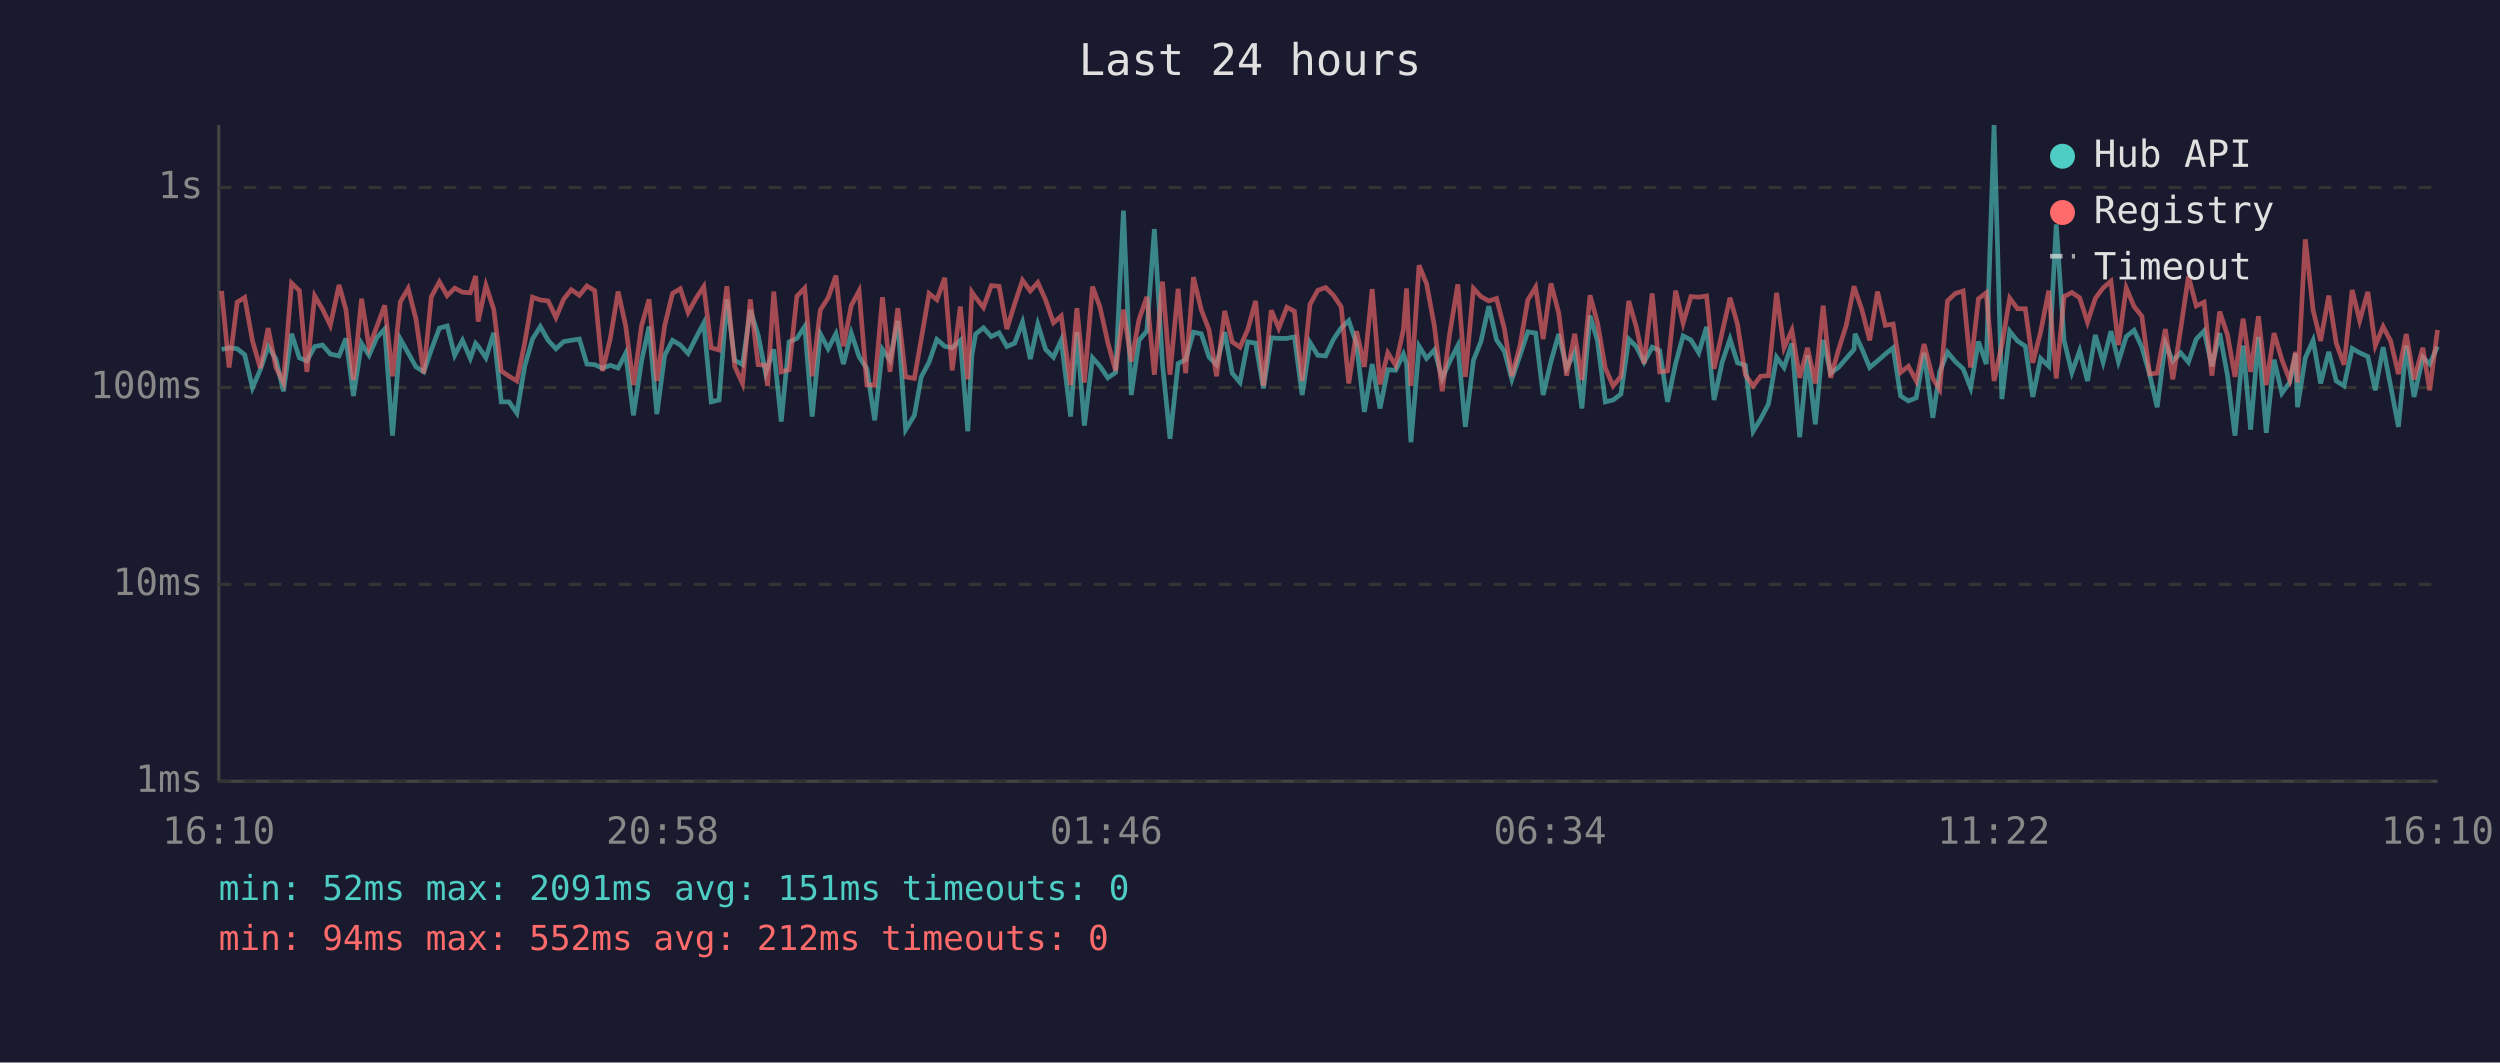
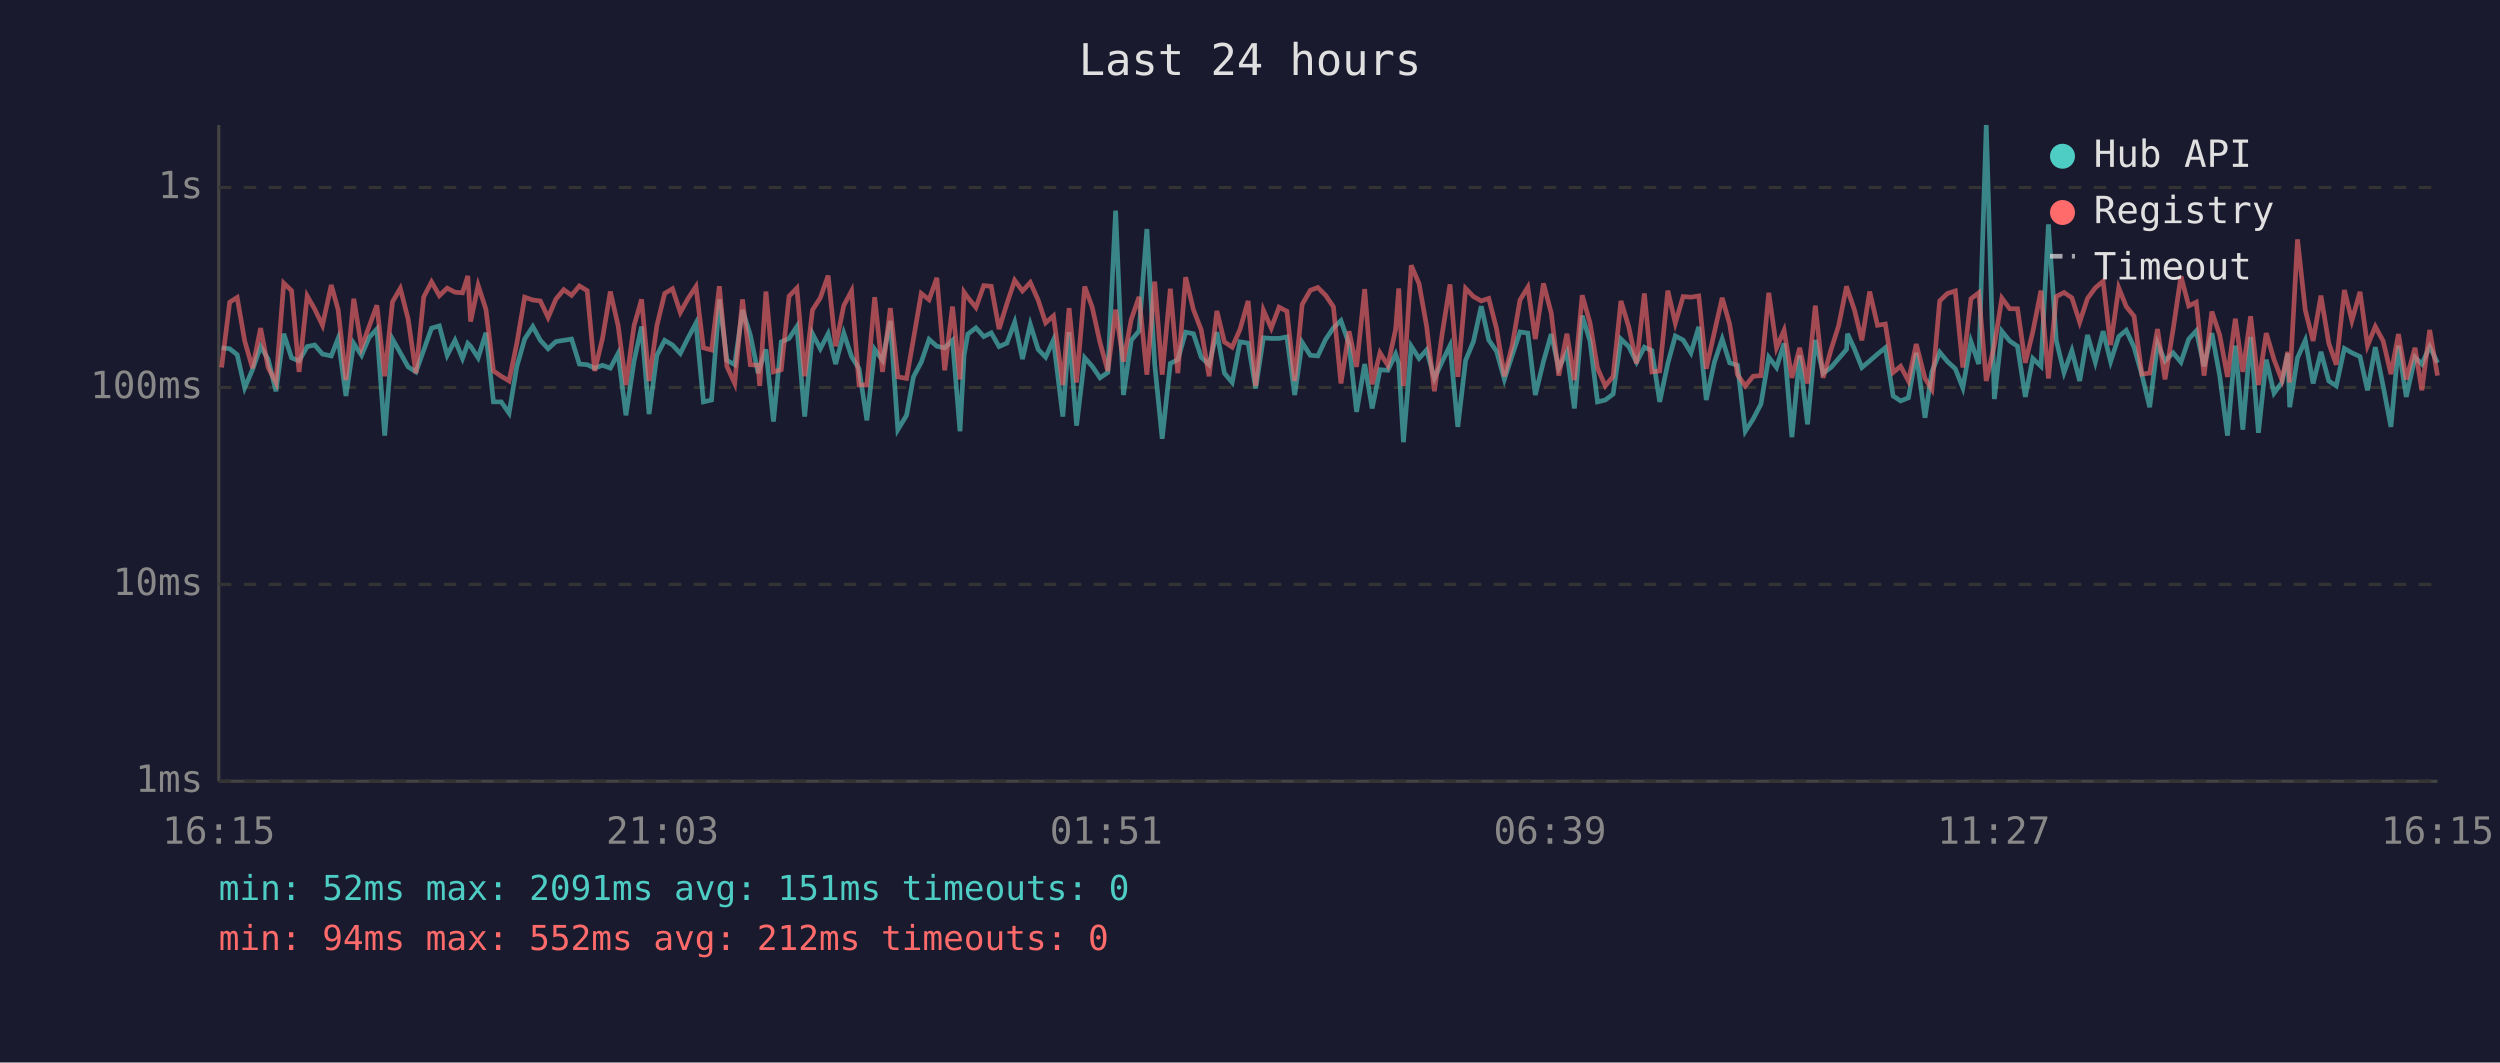
<svg xmlns="http://www.w3.org/2000/svg" viewBox="0 0 800 340" font-family="monospace" font-size="12">
  <rect width="800" height="340" fill="#1a1a2e" />
  <text x="400" y="24" fill="#e0e0e0" font-size="14" text-anchor="middle">Last 24 hours</text>
  <line x1="70" y1="40" x2="70" y2="250" stroke="#444" stroke-width="1" />
  <line x1="70" y1="250" x2="780" y2="250" stroke="#444" stroke-width="1" />
  <line x1="70" y1="250" x2="780" y2="250" stroke="#333" stroke-width="1" stroke-dasharray="4" />
  <text x="65" y="250" fill="#888" text-anchor="end" dominant-baseline="middle">1ms</text>
  <line x1="70" y1="187" x2="780" y2="187" stroke="#333" stroke-width="1" stroke-dasharray="4" />
  <text x="65" y="187" fill="#888" text-anchor="end" dominant-baseline="middle">10ms</text>
  <line x1="70" y1="124" x2="780" y2="124" stroke="#333" stroke-width="1" stroke-dasharray="4" />
  <text x="65" y="124" fill="#888" text-anchor="end" dominant-baseline="middle">100ms</text>
  <line x1="70" y1="60" x2="780" y2="60" stroke="#333" stroke-width="1" stroke-dasharray="4" />
  <text x="65" y="60" fill="#888" text-anchor="end" dominant-baseline="middle">1s</text>
-   <text x="70" y="270" fill="#888" text-anchor="middle">16:10</text>
-   <text x="212" y="270" fill="#888" text-anchor="middle">20:58</text>
-   <text x="354" y="270" fill="#888" text-anchor="middle">01:46</text>
-   <text x="496" y="270" fill="#888" text-anchor="middle">06:34</text>
-   <text x="638" y="270" fill="#888" text-anchor="middle">11:22</text>
-   <text x="780" y="270" fill="#888" text-anchor="middle">16:10</text>
-   <polyline points="70.9,111.8 73.3,111.3 75.9,111.6 78.3,113.5 80.8,124.1 83.3,118.3 85.8,110.9 88.3,114.9 90.7,125.2 93.3,106.8 95.8,114.5 98.2,115.5 100.7,110.9 103.2,110.4 105.7,113.3 108.5,113.9 110.7,108.3 113.1,126.7 115.7,109.9 118.1,113.7 120.6,108.0 123.1,105.3 125.6,139.4 128.1,108.5 130.6,112.9 133.1,117.4 135.6,119.0 138.0,112.0 140.6,105.0 143.1,104.3 145.5,113.7 148.0,108.9 150.5,114.7 152.2,109.9 153.0,110.8 155.5,114.5 158.0,106.5 160.4,128.6 162.9,128.6 165.4,132.2 167.9,117.2 170.4,108.5 172.9,104.5 175.4,108.9 177.9,111.6 180.4,109.3 182.8,108.9 185.4,108.5 187.8,116.5 190.3,116.7 192.8,117.8 195.3,116.9 197.8,117.8 200.2,113.1 202.7,132.9 205.3,115.5 207.7,104.5 210.2,132.5 212.7,113.7 215.2,108.9 217.7,110.4 220.2,113.1 222.7,108.1 225.2,103.4 227.6,128.6 230.1,128.0 232.6,95.8 235.1,115.3 237.6,116.7 240.1,99.2 242.6,107.2 245.0,119.4 245.6,117.6 247.6,111.8 250.0,134.9 252.5,109.4 255.0,108.3 257.5,104.5 259.9,133.3 262.5,106.8 265.0,111.6 267.5,106.8 269.9,116.5 272.4,106.6 274.9,114.1 277.4,118.0 279.9,134.5 282.4,111.8 284.8,115.3 287.3,102.7 289.8,137.5 292.6,132.9 294.8,120.6 297.3,115.9 299.8,108.6 302.3,110.8 304.7,111.3 307.3,108.9 309.7,138.0 311.0,113.7 312.2,106.9 314.7,104.9 317.2,107.7 319.7,106.5 322.2,110.9 324.7,109.8 327.2,103.1 329.7,114.9 332.1,103.8 334.6,111.8 337.1,114.3 339.6,108.8 342.6,133.3 344.6,106.3 347.0,136.2 349.6,114.5 352.0,117.2 354.5,120.9 357.0,119.2 359.5,67.4 362.0,126.4 364.5,108.9 367.0,105.9 369.4,73.3 372.0,116.5 374.4,140.4 377.0,116.3 379.4,115.1 381.9,106.3 384.4,106.8 386.9,114.3 389.3,116.7 391.9,106.3 394.3,119.4 396.8,122.4 399.3,109.4 401.8,109.8 404.3,124.3 406.8,108.1 409.2,108.3 411.8,108.3 414.2,107.8 416.7,126.4 419.2,109.6 421.7,113.7 424.2,113.9 426.7,108.6 429.2,104.9 431.6,102.6 434.1,110.1 436.6,131.8 439.1,116.5 441.6,130.7 444.1,118.3 446.6,118.5 449.1,113.3 450.1,116.3 451.5,141.5 454.1,110.8 456.5,114.7 459.0,112.0 461.5,121.1 463.9,115.7 466.5,110.6 468.9,136.6 471.5,115.3 473.9,109.3 476.4,98.0 478.9,108.8 481.4,112.4 483.8,121.4 486.4,113.7 488.9,106.2 491.4,106.6 493.8,126.4 496.3,115.7 498.8,106.9 501.3,117.8 503.9,112.7 506.2,130.7 508.8,101.0 511.2,109.1 513.7,128.6 516.2,128.0 518.7,126.1 521.2,108.5 523.6,110.9 526.1,115.9 528.7,111.1 531.1,112.2 533.6,128.6 536.2,116.3 538.6,107.5 541.1,108.8 543.6,112.9 546.1,104.6 548.5,128.0 551.1,115.9 553.6,108.5 556.0,116.1 558.5,116.9 561.0,138.0 563.4,134.1 565.9,129.3 568.5,114.3 570.9,117.6 573.4,109.9 575.9,139.9 578.4,113.7 580.9,135.8 583.4,108.8 585.8,119.4 588.3,117.6 590.8,114.7 593.3,111.8 593.6,106.8 595.8,111.6 598.3,117.6 600.8,115.5 603.3,113.3 605.8,111.3 608.2,126.7 610.7,128.3 613.2,127.3 615.7,112.9 618.5,133.7 620.7,119.0 623.2,112.7 625.7,115.7 628.2,118.0 630.6,124.1 633.1,109.3 635.6,116.5 638.1,40.0 640.6,127.7 643.1,106.0 645.6,109.1 648.1,110.8 650.5,127.0 653.0,114.7 655.6,117.2 658.0,71.8 660.5,108.9 663.0,119.2 665.5,112.2 668.0,121.9 670.5,107.2 673.0,115.9 675.5,106.0 677.9,115.7 680.4,107.7 682.9,105.7 685.4,111.1 687.9,119.9 690.3,130.3 692.9,109.9 695.3,115.5 697.8,112.9 700.3,115.9 702.8,108.5 705.3,105.9 707.8,117.2 710.3,106.6 712.8,120.2 715.2,139.4 717.8,110.6 720.2,137.5 722.7,107.8 725.2,138.5 727.7,115.1 730.2,125.8 732.7,122.4 734.6,113.1 735.2,130.3 737.7,114.5 740.2,108.9 742.6,122.7 745.2,112.6 747.6,121.9 750.1,123.5 752.7,111.5 755.1,112.9 757.7,114.1 760.1,124.9 762.6,111.1 765.0,123.5 767.5,136.6 770.0,110.6 772.5,127.0 775.3,114.3 777.5,116.5 780.0,110.9" fill="none" stroke="#4ecdc4" stroke-width="1.5" opacity="0.6" />
-   <polyline points="70.9,93.1 73.3,117.6 75.9,96.7 78.3,95.2 80.8,109.1 83.3,117.8 85.8,105.0 88.3,117.6 90.7,122.4 93.3,90.6 95.8,93.0 98.2,119.0 100.7,94.7 103.2,98.9 105.7,104.1 108.5,91.2 110.7,99.1 113.1,121.6 115.7,95.6 118.1,111.1 120.6,104.5 123.1,97.7 125.6,120.4 128.1,96.6 130.6,92.3 133.1,102.1 135.6,119.4 138.0,95.0 140.6,90.2 143.1,94.6 145.5,92.2 148.0,93.5 150.5,93.7 152.2,88.3 153.0,102.9 155.5,91.3 158.0,99.0 160.4,118.7 162.9,120.4 165.4,121.9 167.9,109.8 170.4,95.1 172.9,96.0 175.4,96.3 177.9,101.6 180.4,95.7 182.8,92.7 185.4,94.5 187.8,91.5 190.3,93.0 192.8,118.7 195.3,108.3 197.8,93.3 200.2,104.2 202.7,123.2 205.3,104.2 207.7,95.8 210.2,121.9 212.7,104.2 215.2,93.9 217.7,92.4 220.2,100.0 222.7,95.5 225.2,91.7 227.6,111.3 230.1,112.0 232.6,91.6 235.1,117.2 237.6,122.7 240.1,95.8 242.6,116.7 245.0,116.9 245.6,123.5 247.6,93.3 250.0,119.0 252.5,118.3 255.0,94.8 257.5,92.2 259.9,120.4 262.5,99.2 265.0,95.3 267.5,88.2 269.9,110.8 272.4,97.8 274.9,93.1 277.4,123.2 279.9,123.2 282.4,95.1 284.8,119.0 287.3,98.6 289.8,120.6 292.6,121.1 294.8,108.5 297.3,93.9 299.8,95.9 302.3,88.9 304.7,118.5 307.3,98.1 309.7,121.4 311.0,93.5 312.2,95.2 314.7,98.4 317.2,91.4 319.7,91.6 322.2,105.3 324.7,97.2 327.2,89.7 329.7,93.1 332.1,90.4 334.6,96.0 337.1,103.3 339.6,101.1 342.6,123.2 344.6,98.6 347.0,122.4 349.6,91.7 352.0,98.3 354.5,109.6 357.0,118.7 359.5,99.1 362.0,115.7 364.5,102.2 367.0,95.0 369.4,119.9 372.0,90.1 374.4,119.9 377.0,92.4 379.4,119.4 381.9,88.7 384.4,99.1 386.9,105.6 389.3,120.4 391.9,99.5 394.3,109.4 396.8,111.1 399.3,105.4 401.8,96.3 404.3,123.5 406.8,99.3 409.2,105.0 411.8,98.3 414.2,99.6 416.7,121.9 419.2,97.4 421.7,92.9 424.2,92.0 426.7,94.5 429.2,98.2 431.6,122.7 434.1,106.0 436.6,117.4 439.1,92.5 441.6,123.0 444.1,112.9 446.6,116.9 449.1,105.4 450.1,92.3 451.5,123.5 454.1,84.9 456.5,90.8 459.0,104.3 461.5,125.2 463.9,106.8 466.5,91.0 468.9,120.6 471.5,92.3 473.9,94.9 476.4,96.3 478.9,95.5 481.4,105.2 483.8,120.4 486.4,110.6 488.9,96.0 491.4,91.9 493.8,108.5 496.3,90.7 498.8,100.2 501.3,120.2 503.9,106.8 506.2,121.6 508.8,94.5 511.2,103.3 513.7,117.8 516.2,123.5 518.7,120.4 521.2,96.3 523.6,104.6 526.1,116.3 528.7,93.9 531.1,119.0 533.6,118.7 536.2,93.0 538.6,103.4 541.1,94.9 543.6,95.1 546.1,94.7 548.5,118.0 551.1,106.3 553.6,95.3 556.0,103.8 558.5,119.9 561.0,123.5 563.4,120.4 565.9,120.2 568.5,93.7 570.9,111.3 573.4,105.7 575.9,120.9 578.4,111.3 580.9,122.7 583.4,97.8 585.8,120.9 588.3,112.0 590.8,104.1 593.3,91.6 593.6,92.7 595.8,99.1 598.3,108.9 600.8,93.3 603.3,104.1 605.8,103.7 608.2,119.2 610.7,117.2 613.2,121.9 615.7,110.1 618.5,121.1 620.7,124.6 623.2,96.3 625.7,93.9 628.2,93.1 630.6,117.6 633.1,95.6 635.6,93.7 638.1,121.9 640.6,110.4 643.1,95.4 645.6,98.8 648.1,98.8 650.5,116.1 653.0,106.2 655.6,93.0 658.0,121.1 660.5,94.9 663.0,93.6 665.5,95.3 668.0,103.1 670.5,95.5 673.0,92.1 675.5,90.0 677.9,110.4 680.4,92.1 682.9,98.1 685.4,101.2 687.9,119.7 690.3,119.4 692.9,105.3 695.3,121.4 697.8,105.4 700.3,88.4 702.8,97.9 705.3,96.7 707.8,120.2 710.3,99.7 712.8,107.2 715.2,120.6 717.8,102.0 720.2,119.0 722.7,101.2 725.2,123.2 727.7,106.6 730.2,115.1 732.7,121.6 734.6,112.6 735.2,122.4 737.7,76.6 740.2,99.3 742.6,109.1 745.2,94.6 747.6,109.8 750.1,116.7 752.7,92.8 755.1,102.6 757.7,93.4 760.1,110.6 762.6,104.5 765.0,109.1 767.5,119.7 770.0,106.9 772.5,121.4 775.3,111.3 777.5,124.9 780.0,105.6" fill="none" stroke="#ff6b6b" stroke-width="1.5" opacity="0.6" />
+   <text x="70" y="270" fill="#888" text-anchor="middle">16:15</text>
+   <text x="212" y="270" fill="#888" text-anchor="middle">21:03</text>
+   <text x="354" y="270" fill="#888" text-anchor="middle">01:51</text>
+   <text x="496" y="270" fill="#888" text-anchor="middle">06:39</text>
+   <text x="638" y="270" fill="#888" text-anchor="middle">11:27</text>
+   <text x="780" y="270" fill="#888" text-anchor="middle">16:15</text>
+   <polyline points="70.9,111.3 73.5,111.6 75.9,113.5 78.3,124.1 80.8,118.3 83.4,110.9 85.8,114.9 88.3,125.2 90.8,106.8 93.3,114.5 95.7,115.5 98.3,110.9 100.7,110.4 103.2,113.3 106.0,113.9 108.2,108.3 110.7,126.7 113.2,109.9 115.7,113.7 118.1,108.0 120.6,105.3 123.1,139.4 125.6,108.5 128.1,112.9 130.6,117.4 133.1,119.0 135.6,112.0 138.1,105.0 140.6,104.3 143.1,113.7 145.6,108.9 148.0,114.7 149.7,109.9 150.6,110.8 153.0,114.5 155.5,106.5 157.9,128.6 160.4,128.6 162.9,132.2 165.4,117.2 167.9,108.5 170.5,104.5 172.9,108.9 175.4,111.6 177.9,109.3 180.4,108.9 182.9,108.5 185.4,116.5 187.9,116.7 190.3,117.8 192.8,116.9 195.3,117.8 197.8,113.1 200.3,132.9 202.9,115.5 205.3,104.5 207.7,132.5 210.2,113.7 212.7,108.9 215.2,110.4 217.7,113.1 220.2,108.1 222.7,103.4 225.1,128.6 227.7,128.0 230.2,95.8 232.6,115.3 235.1,116.7 237.6,99.2 240.1,107.2 242.6,119.4 243.1,117.6 245.1,111.8 247.5,134.9 250.0,109.4 252.5,108.3 255.0,104.5 257.5,133.3 260.0,106.8 262.5,111.6 265.0,106.8 267.4,116.5 270.0,106.6 272.5,114.1 274.9,118.0 277.4,134.5 279.9,111.8 282.4,115.3 284.9,102.7 287.3,137.5 290.1,132.9 292.3,120.6 294.8,115.9 297.3,108.6 299.8,110.8 302.3,111.3 304.8,108.9 307.2,138.0 308.5,113.7 309.7,106.9 312.3,104.9 314.8,107.7 317.2,106.5 319.7,110.9 322.2,109.8 324.7,103.1 327.2,114.9 329.7,103.8 332.2,111.8 334.6,114.3 337.1,108.8 340.1,133.3 342.1,106.3 344.5,136.2 347.1,114.5 349.5,117.2 352.0,120.9 354.5,119.2 357.0,67.4 359.5,126.4 362.0,108.9 364.5,105.9 367.0,73.3 369.5,116.5 371.9,140.4 374.5,116.3 376.9,115.1 379.4,106.3 381.9,106.8 384.4,114.3 386.9,116.7 389.4,106.3 391.8,119.4 394.3,122.4 396.8,109.4 399.4,109.8 401.8,124.3 404.3,108.1 406.8,108.3 409.3,108.3 411.8,107.8 414.3,126.4 416.7,109.6 419.3,113.7 421.7,113.9 424.2,108.6 426.7,104.9 429.1,102.6 431.7,110.1 434.1,131.8 436.7,116.5 439.1,130.7 441.6,118.3 444.1,118.5 446.6,113.3 447.6,116.3 449.1,141.5 451.6,110.8 454.1,114.7 456.5,112.0 459.0,121.1 461.5,115.7 464.0,110.6 466.5,136.6 469.0,115.3 471.5,109.3 474.0,98.0 476.4,108.8 478.9,112.4 481.4,121.4 483.9,113.7 486.4,106.2 488.9,106.6 491.3,126.4 493.9,115.7 496.4,106.9 498.8,117.8 501.4,112.7 503.8,130.7 506.3,101.0 508.8,109.1 511.2,128.6 513.7,128.0 516.2,126.1 518.7,108.5 521.2,110.9 523.7,115.9 526.2,111.1 528.6,112.2 531.1,128.6 533.7,116.3 536.1,107.5 538.6,108.8 541.1,112.9 543.6,104.6 546.0,128.0 548.6,115.9 551.1,108.5 553.5,116.1 556.0,116.9 558.5,138.0 561.0,134.1 563.5,129.3 566.0,114.3 568.5,117.6 570.9,109.9 573.4,139.9 575.9,113.7 578.4,135.8 580.9,108.8 583.4,119.4 585.9,117.6 588.4,114.7 590.9,111.8 591.2,106.8 593.4,111.6 595.8,117.6 598.3,115.5 600.8,113.3 603.3,111.3 605.8,126.7 608.2,128.3 610.7,127.3 613.2,112.9 616.0,133.7 618.2,119.0 620.7,112.7 623.2,115.7 625.7,118.0 628.1,124.1 630.7,109.3 633.2,116.5 635.6,40.0 638.2,127.7 640.6,106.0 643.1,109.1 645.6,110.8 648.1,127.0 650.5,114.7 653.1,117.2 655.5,71.8 658.0,108.9 660.5,119.2 663.0,112.2 665.5,121.9 668.0,107.2 670.5,115.9 673.0,106.0 675.4,115.7 678.0,107.7 680.4,105.7 682.9,111.1 685.4,119.9 687.9,130.3 690.4,109.9 692.8,115.5 695.4,112.9 697.9,115.9 700.4,108.5 702.8,105.9 705.3,117.2 707.8,106.6 710.3,120.2 712.8,139.4 715.3,110.6 717.7,137.5 720.2,107.8 722.7,138.5 725.2,115.1 727.7,125.8 730.2,122.4 732.1,113.1 732.7,130.3 735.2,114.5 737.7,108.9 740.2,122.7 742.7,112.6 745.2,121.9 747.6,123.5 750.2,111.5 752.6,112.9 755.2,114.1 757.6,124.9 760.1,111.1 762.6,123.5 765.1,136.6 767.5,110.6 770.0,127.0 772.8,114.3 775.0,116.5 777.5,110.9 780.0,116.1" fill="none" stroke="#4ecdc4" stroke-width="1.5" opacity="0.6" />
+   <polyline points="70.9,117.6 73.5,96.7 75.9,95.2 78.3,109.1 80.8,117.8 83.4,105.0 85.8,117.6 88.3,122.4 90.8,90.6 93.3,93.0 95.7,119.0 98.3,94.7 100.7,98.9 103.2,104.1 106.0,91.2 108.2,99.1 110.7,121.6 113.2,95.6 115.7,111.1 118.1,104.5 120.6,97.7 123.1,120.4 125.6,96.6 128.1,92.3 130.6,102.1 133.1,119.4 135.6,95.0 138.1,90.2 140.6,94.6 143.1,92.2 145.6,93.5 148.0,93.7 149.7,88.3 150.6,102.9 153.0,91.3 155.5,99.0 157.9,118.7 160.4,120.4 162.9,121.9 165.4,109.8 167.9,95.1 170.5,96.0 172.9,96.3 175.4,101.6 177.9,95.7 180.4,92.7 182.9,94.5 185.4,91.5 187.9,93.0 190.3,118.7 192.8,108.3 195.3,93.3 197.8,104.2 200.3,123.2 202.9,104.2 205.3,95.8 207.7,121.9 210.2,104.2 212.7,93.9 215.2,92.4 217.7,100.0 220.2,95.5 222.7,91.7 225.1,111.3 227.7,112.0 230.2,91.6 232.6,117.2 235.1,122.7 237.6,95.8 240.1,116.7 242.6,116.9 243.1,123.5 245.1,93.3 247.5,119.0 250.0,118.3 252.5,94.8 255.0,92.2 257.5,120.4 260.0,99.2 262.5,95.3 265.0,88.2 267.4,110.8 270.0,97.8 272.5,93.1 274.9,123.2 277.4,123.2 279.9,95.1 282.4,119.0 284.9,98.6 287.3,120.6 290.1,121.1 292.3,108.5 294.8,93.9 297.3,95.9 299.8,88.9 302.3,118.5 304.8,98.1 307.2,121.4 308.5,93.5 309.7,95.2 312.3,98.4 314.8,91.4 317.2,91.6 319.7,105.3 322.2,97.2 324.7,89.7 327.2,93.1 329.7,90.4 332.2,96.0 334.6,103.3 337.1,101.1 340.1,123.2 342.1,98.6 344.5,122.4 347.1,91.7 349.5,98.3 352.0,109.6 354.5,118.7 357.0,99.1 359.5,115.7 362.0,102.2 364.5,95.0 367.0,119.9 369.5,90.1 371.9,119.9 374.5,92.4 376.9,119.4 379.4,88.7 381.9,99.1 384.4,105.6 386.9,120.4 389.4,99.5 391.8,109.4 394.3,111.1 396.8,105.4 399.4,96.3 401.8,123.5 404.3,99.3 406.8,105.0 409.3,98.3 411.8,99.6 414.3,121.9 416.7,97.4 419.3,92.9 421.7,92.0 424.2,94.5 426.7,98.2 429.1,122.7 431.7,106.0 434.1,117.4 436.7,92.5 439.1,123.0 441.6,112.9 444.1,116.9 446.6,105.4 447.6,92.3 449.1,123.5 451.6,84.9 454.1,90.8 456.5,104.3 459.0,125.2 461.5,106.8 464.0,91.0 466.5,120.6 469.0,92.3 471.5,94.9 474.0,96.3 476.4,95.5 478.9,105.2 481.4,120.4 483.9,110.6 486.4,96.0 488.9,91.9 491.3,108.5 493.9,90.7 496.4,100.2 498.8,120.2 501.4,106.8 503.8,121.6 506.3,94.5 508.8,103.3 511.2,117.8 513.7,123.5 516.2,120.4 518.7,96.3 521.2,104.6 523.7,116.3 526.2,93.9 528.6,119.0 531.1,118.7 533.7,93.0 536.1,103.4 538.6,94.9 541.1,95.1 543.6,94.7 546.0,118.0 548.6,106.3 551.1,95.3 553.5,103.8 556.0,119.9 558.5,123.5 561.0,120.4 563.5,120.2 566.0,93.7 568.5,111.3 570.9,105.7 573.4,120.9 575.9,111.3 578.4,122.7 580.9,97.8 583.4,120.9 585.9,112.0 588.4,104.1 590.9,91.6 591.2,92.7 593.4,99.1 595.8,108.9 598.3,93.3 600.8,104.1 603.3,103.7 605.8,119.2 608.2,117.2 610.7,121.9 613.2,110.1 616.0,121.1 618.2,124.6 620.7,96.3 623.2,93.9 625.7,93.1 628.1,117.6 630.7,95.6 633.2,93.7 635.6,121.9 638.2,110.4 640.6,95.4 643.1,98.8 645.6,98.8 648.1,116.1 650.5,106.2 653.1,93.0 655.5,121.1 658.0,94.9 660.5,93.6 663.0,95.3 665.5,103.1 668.0,95.5 670.5,92.1 673.0,90.0 675.4,110.4 678.0,92.1 680.4,98.1 682.9,101.2 685.4,119.7 687.9,119.4 690.4,105.3 692.8,121.4 695.4,105.4 697.9,88.4 700.4,97.9 702.8,96.7 705.3,120.2 707.8,99.7 710.3,107.2 712.8,120.6 715.3,102.0 717.7,119.0 720.2,101.2 722.7,123.2 725.2,106.6 727.7,115.1 730.2,121.6 732.1,112.6 732.7,122.4 735.2,76.6 737.7,99.3 740.2,109.1 742.7,94.6 745.2,109.8 747.6,116.7 750.2,92.8 752.6,102.6 755.2,93.4 757.6,110.6 760.1,104.5 762.6,109.1 765.1,119.7 767.5,106.9 770.0,121.4 772.8,111.3 775.0,124.9 777.5,105.6 780.0,120.2" fill="none" stroke="#ff6b6b" stroke-width="1.5" opacity="0.6" />
  <circle cx="660" cy="50" r="4" fill="#4ecdc4" />
  <text x="670" y="50" fill="#e0e0e0" dominant-baseline="middle">Hub API</text>
  <circle cx="660" cy="68" r="4" fill="#ff6b6b" />
  <text x="670" y="68" fill="#e0e0e0" dominant-baseline="middle">Registry</text>
  <line x1="656" y1="82" x2="664" y2="82" stroke="#e0e0e0" stroke-width="1.5" stroke-dasharray="4,3" opacity="0.7" />
  <text x="670" y="86" fill="#e0e0e0" dominant-baseline="middle">Timeout</text>
  <text x="70" y="288" fill="#4ecdc4" font-size="11">min: 52ms  max: 2091ms  avg: 151ms  timeouts: 0</text>
  <text x="70" y="304" fill="#ff6b6b" font-size="11">min: 94ms  max: 552ms  avg: 212ms  timeouts: 0</text>
</svg>
